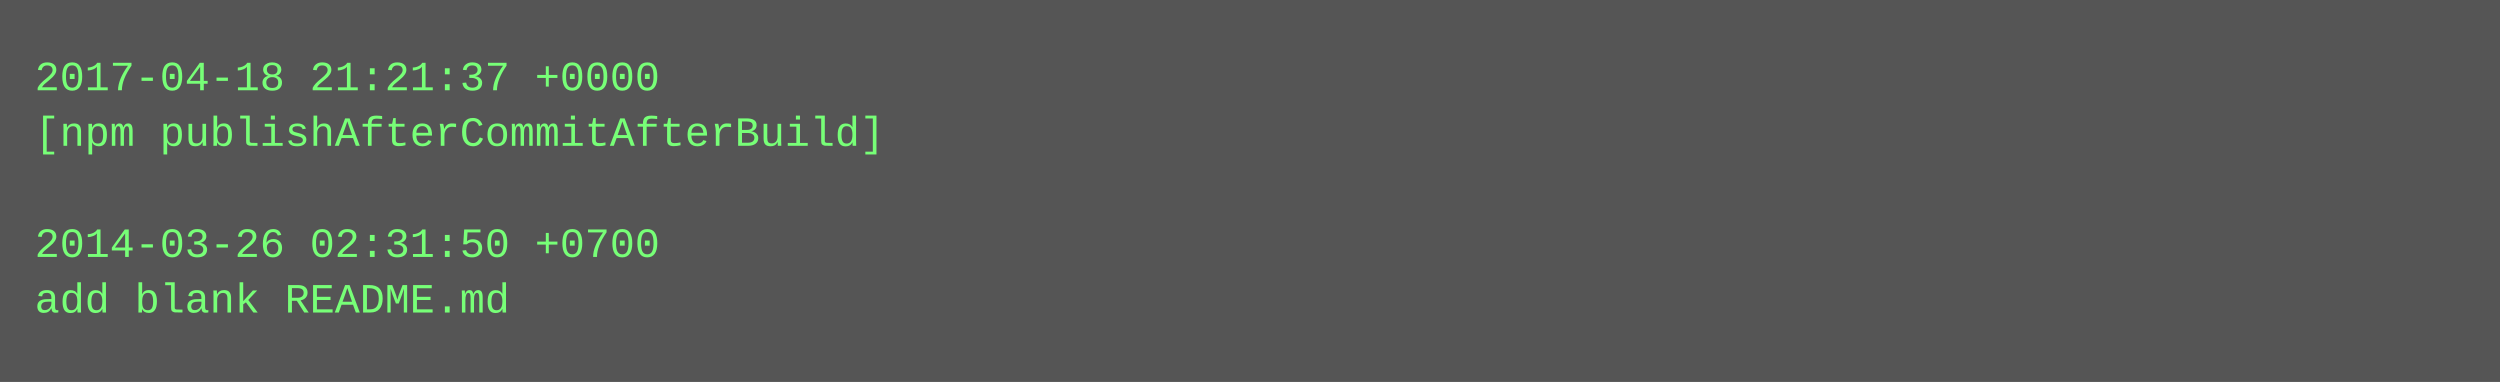
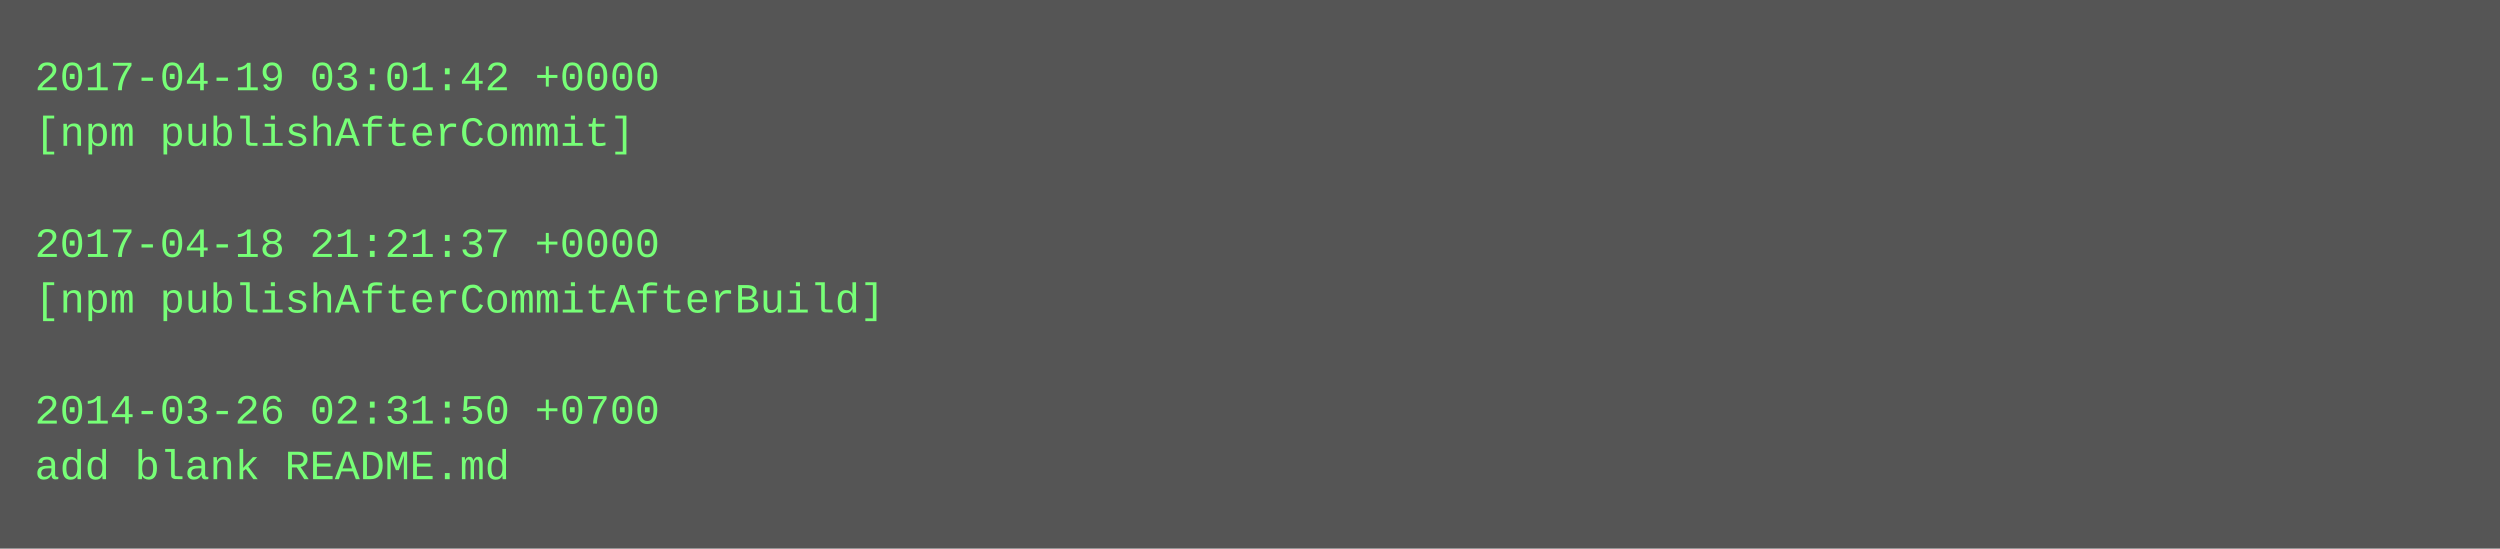
- <svg xmlns="http://www.w3.org/2000/svg" height="110" width="720">
-   <rect height="110" fill="#555" width="720" />
+ <svg xmlns="http://www.w3.org/2000/svg" height="158" width="720">
+   <rect height="158" fill="#555" width="720" />
  <text fill="#7f7" font-family="Courier New" font-size="12" xml:space="preserve">
-     <tspan x="10" y="26">2017-04-18 21:21:37 +0000</tspan>
-     <tspan x="10" y="42">[npm publishAfterCommitAfterBuild]</tspan>
+     <tspan x="10" y="26">2017-04-19 03:01:42 +0000</tspan>
+     <tspan x="10" y="42">[npm publishAfterCommit]</tspan>
    <tspan x="10" y="58" />
-     <tspan x="10" y="74">2014-03-26 02:31:50 +0700</tspan>
-     <tspan x="10" y="90">add blank README.md</tspan>
+     <tspan x="10" y="74">2017-04-18 21:21:37 +0000</tspan>
+     <tspan x="10" y="90">[npm publishAfterCommitAfterBuild]</tspan>
+     <tspan x="10" y="106" />
+     <tspan x="10" y="122">2014-03-26 02:31:50 +0700</tspan>
+     <tspan x="10" y="138">add blank README.md</tspan>
  </text>
</svg>
